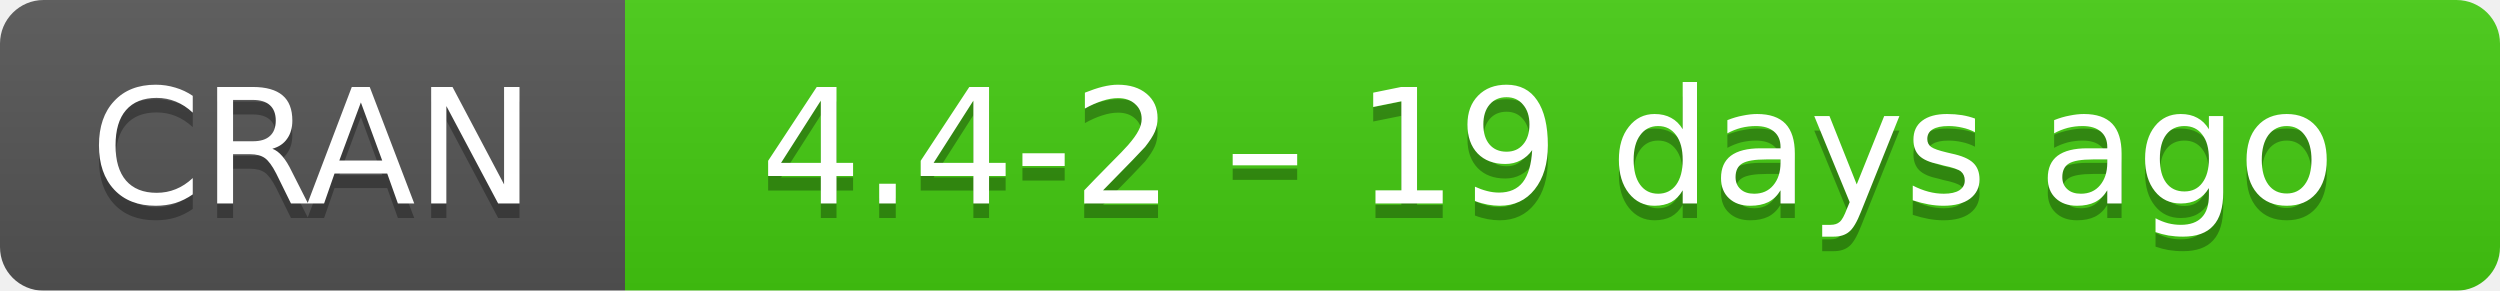
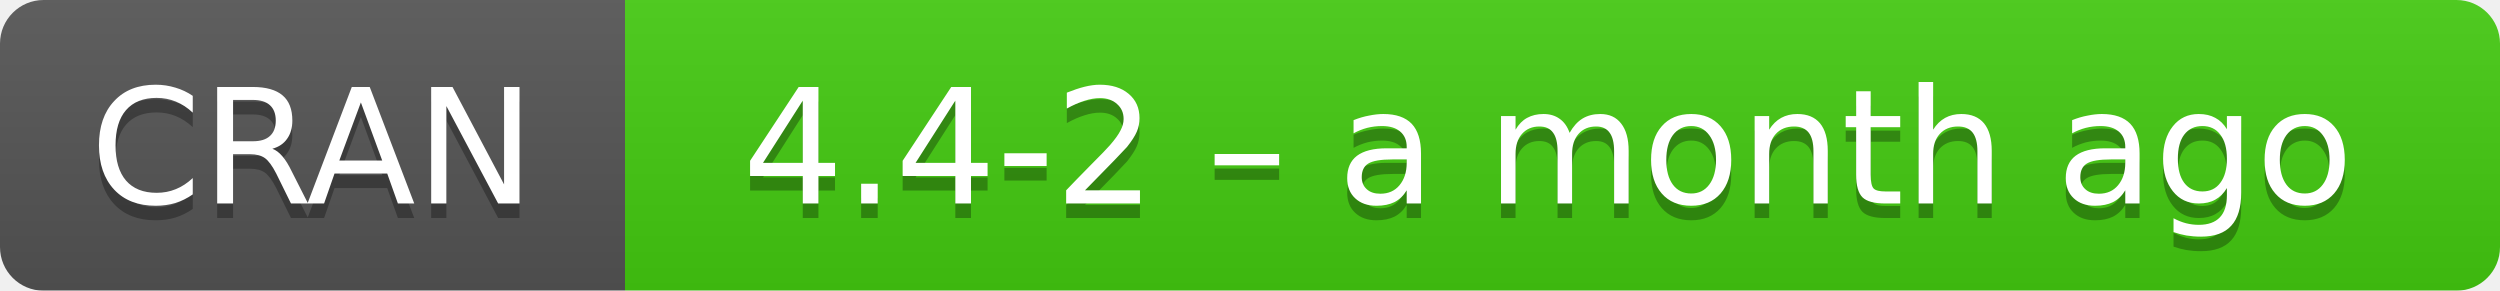
- <svg xmlns="http://www.w3.org/2000/svg" width="172" height="20" aria-label="CRAN 4.4-2 – 19 days ago">
+ <svg xmlns="http://www.w3.org/2000/svg" width="172" height="20" aria-label="CRAN 4.4-2 – a month ago">
  <linearGradient id="b" x2="0" y2="100%">
    <stop offset="0" stop-color="#bbb" stop-opacity=".1" />
    <stop offset="1" stop-opacity=".1" />
  </linearGradient>
  <mask id="a">
    <rect width="172" height="20" rx="3" fill="#fff" />
  </mask>
  <g mask="url(#a)">
    <path fill="#555" d="M0 0h43v20H0z" />
    <path fill="#4c1" d="M43 0h148.5v20H43z" />
    <path fill="url(#b)" d="M0 0h172v20H0z" />
  </g>
  <g fill="#fff" text-anchor="middle" font-family="DejaVu Sans,Verdana,Geneva,sans-serif" font-size="11">
    <text x="21.5" y="15" fill="#010101" fill-opacity=".3">
      CRAN
    </text>
    <text x="21.5" y="14">
      CRAN
    </text>
    <text x="106.5" y="15" fill="#010101" fill-opacity=".3">
-       4.4-2 – 19 days ago
+       4.4-2 – a month ago
    </text>
    <text x="106.5" y="14">
-       4.4-2 – 19 days ago
+       4.4-2 – a month ago
    </text>
  </g>
</svg>
